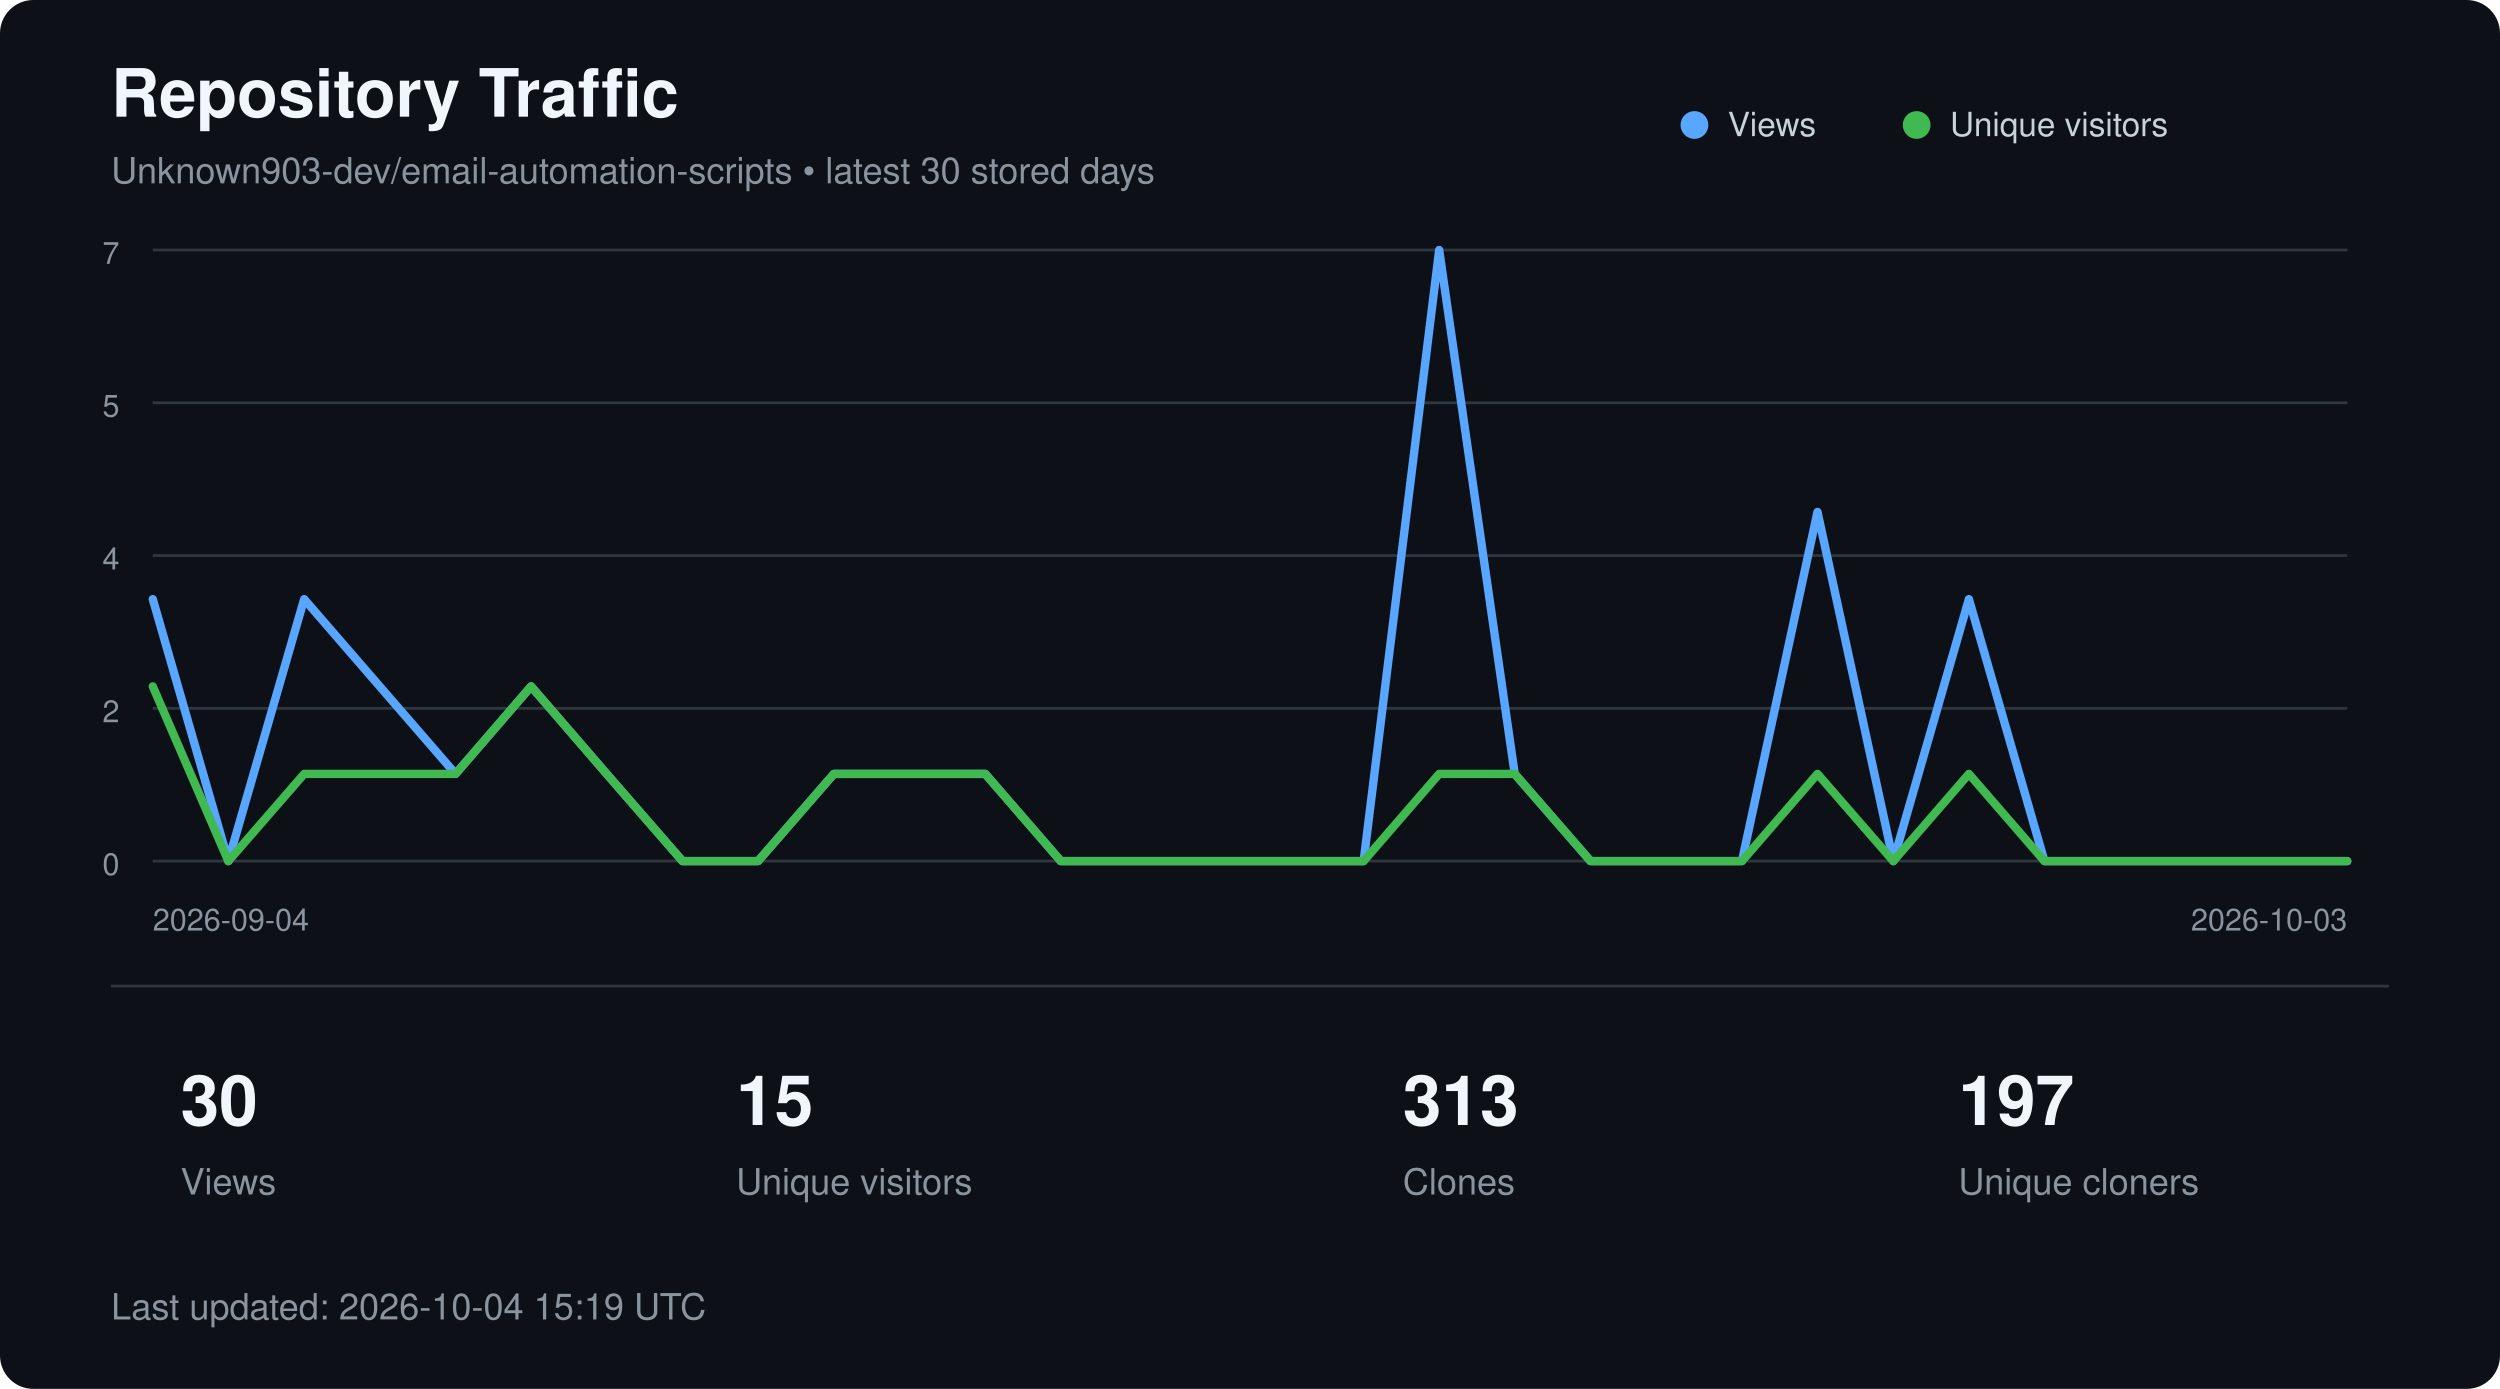
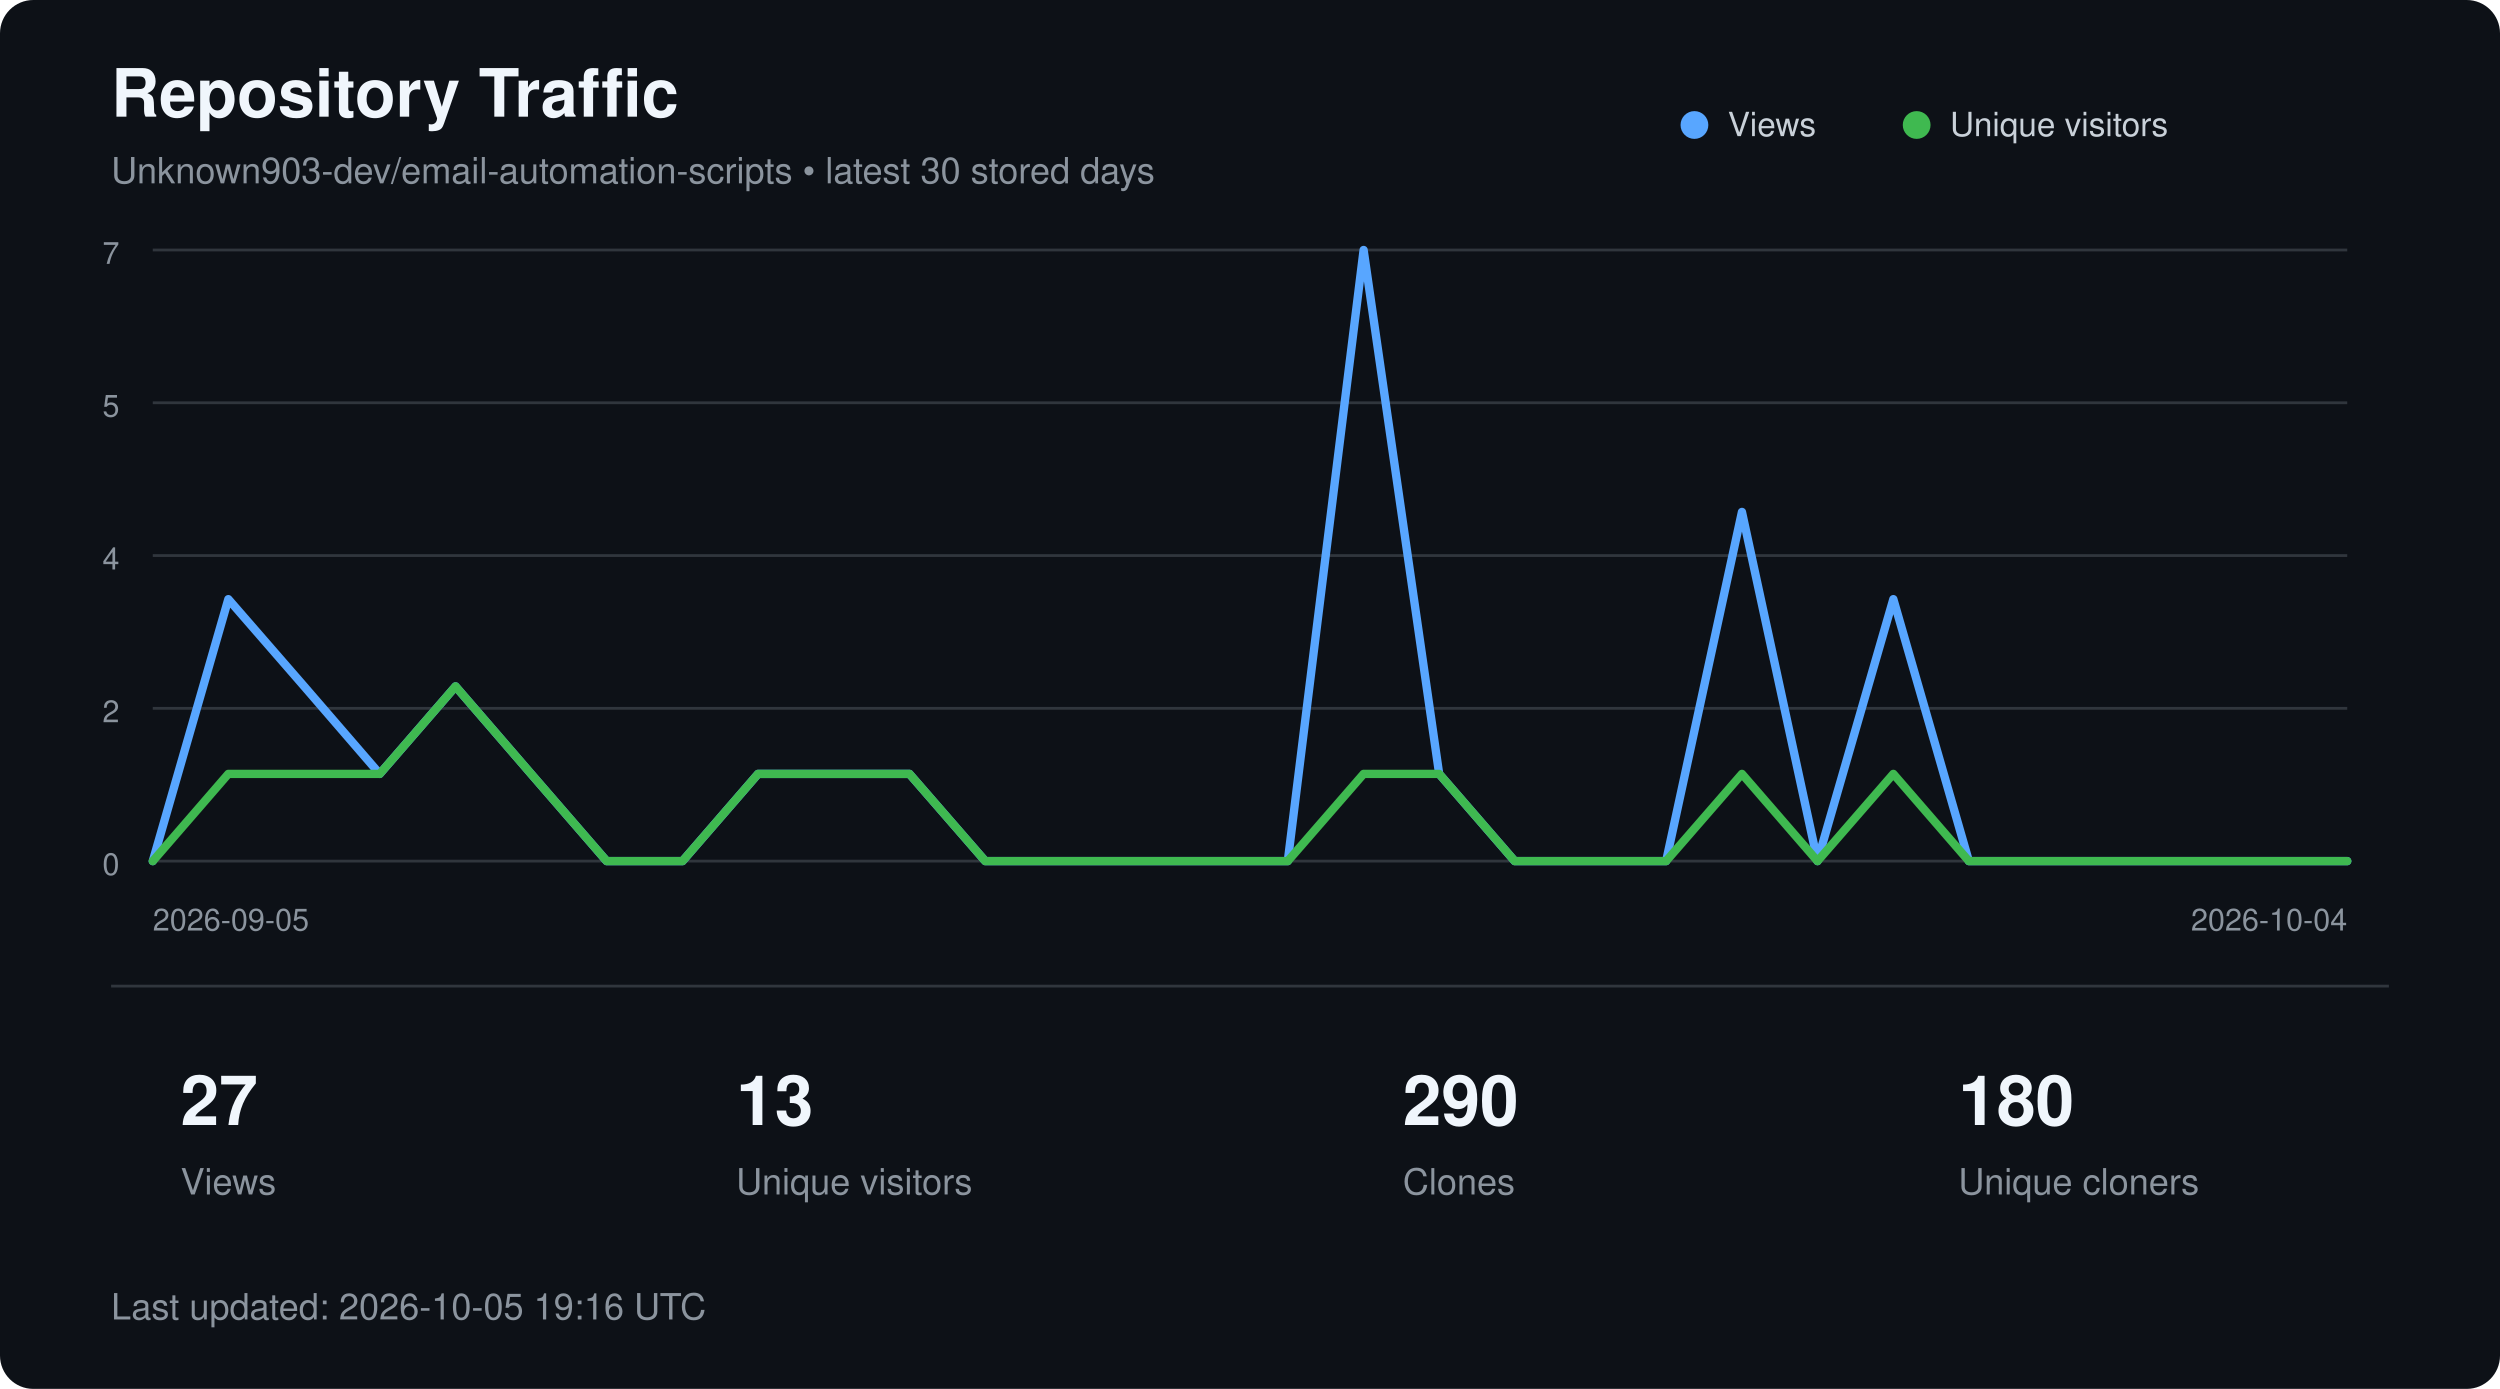
<svg xmlns="http://www.w3.org/2000/svg" width="900" height="500" viewBox="0 0 900 500" role="img" aria-labelledby="title description">
  <style>
        text {
            font-family:
                -apple-system,
                BlinkMacSystemFont,
                "Segoe UI",
                Helvetica,
                Arial,
                sans-serif;
        }

        .title {
            fill: #f0f6fc;
            font-size: 24px;
            font-weight: 600;
        }

        .subtitle {
            fill: #8b949e;
            font-size: 13px;
        }

        .axis {
            fill: #8b949e;
            font-size: 11px;
        }

        .metric {
            fill: #f0f6fc;
            font-size: 25px;
            font-weight: 600;
        }

        .metric-label {
            fill: #8b949e;
            font-size: 13px;
        }

        .legend {
            fill: #c9d1d9;
            font-size: 12px;
        }
    </style>
  <rect width="900" height="500" rx="12" fill="#0d1117" />
  <text x="40" y="42" class="title">
        Repository Traffic
    </text>
  <text x="40" y="66" class="subtitle">
        Unknown903-dev/email-automation-scripts • latest 30 stored days
    </text>
  <line x1="55" y1="90.0" x2="845" y2="90.0" stroke="#30363d" stroke-width="1" />
  <text x="43" y="95.0" text-anchor="end" class="axis">7</text>
  <line x1="55" y1="145.0" x2="845" y2="145.0" stroke="#30363d" stroke-width="1" />
  <text x="43" y="150.0" text-anchor="end" class="axis">5</text>
  <line x1="55" y1="200.0" x2="845" y2="200.0" stroke="#30363d" stroke-width="1" />
  <text x="43" y="205.0" text-anchor="end" class="axis">4</text>
  <line x1="55" y1="255.0" x2="845" y2="255.0" stroke="#30363d" stroke-width="1" />
  <text x="43" y="260.0" text-anchor="end" class="axis">2</text>
  <line x1="55" y1="310.0" x2="845" y2="310.0" stroke="#30363d" stroke-width="1" />
  <text x="43" y="315.0" text-anchor="end" class="axis">0</text>
-   <polyline points="55.0,215.7 82.2,310.0 109.5,215.7 136.7,247.1 164.0,278.6 191.2,247.1 218.4,278.6 245.7,310.0 272.9,310.0 300.2,278.6 327.4,278.6 354.7,278.6 381.9,310.0 409.1,310.0 436.4,310.0 463.6,310.0 490.9,310.0 518.1,90.0 545.3,278.6 572.6,310.0 599.8,310.0 627.1,310.0 654.3,184.3 681.6,310.0 708.8,215.7 736.0,310.0 763.3,310.0 790.5,310.0 817.8,310.0 845.0,310.0" fill="none" stroke="#58a6ff" stroke-width="3" stroke-linecap="round" stroke-linejoin="round" />
-   <polyline points="55.0,247.1 82.2,310.0 109.5,278.6 136.7,278.6 164.0,278.6 191.2,247.1 218.4,278.6 245.7,310.0 272.9,310.0 300.2,278.6 327.4,278.6 354.7,278.6 381.9,310.0 409.1,310.0 436.4,310.0 463.6,310.0 490.9,310.0 518.1,278.6 545.3,278.6 572.6,310.0 599.8,310.0 627.1,310.0 654.3,278.6 681.6,310.0 708.8,278.6 736.0,310.0 763.3,310.0 790.5,310.0 817.8,310.0 845.0,310.0" fill="none" stroke="#3fb950" stroke-width="3" stroke-linecap="round" stroke-linejoin="round" />
+   <polyline points="55.0,310.0 82.2,215.7 109.5,247.1 136.7,278.6 164.0,247.1 191.2,278.6 218.4,310.0 245.7,310.0 272.9,278.6 300.2,278.6 327.4,278.6 354.7,310.0 381.9,310.0 409.1,310.0 436.4,310.0 463.6,310.0 490.9,90.0 518.1,278.6 545.3,310.0 572.6,310.0 599.8,310.0 627.1,184.3 654.3,310.0 681.6,215.7 708.8,310.0 736.0,310.0 763.3,310.0 790.5,310.0 817.8,310.0 845.0,310.0" fill="none" stroke="#58a6ff" stroke-width="3" stroke-linecap="round" stroke-linejoin="round" />
+   <polyline points="55.0,310.0 82.2,278.6 109.5,278.6 136.7,278.6 164.0,247.1 191.2,278.6 218.4,310.0 245.7,310.0 272.9,278.6 300.2,278.6 327.4,278.6 354.7,310.0 381.9,310.0 409.1,310.0 436.4,310.0 463.6,310.0 490.9,278.6 518.1,278.6 545.3,310.0 572.6,310.0 599.8,310.0 627.1,278.6 654.3,310.0 681.6,278.6 708.8,310.0 736.0,310.0 763.3,310.0 790.5,310.0 817.8,310.0 845.0,310.0" fill="none" stroke="#3fb950" stroke-width="3" stroke-linecap="round" stroke-linejoin="round" />
  <circle cx="610" cy="45" r="5" fill="#58a6ff" />
  <text x="622" y="49" class="legend">Views</text>
  <circle cx="690" cy="45" r="5" fill="#3fb950" />
  <text x="702" y="49" class="legend">Unique visitors</text>
  <text x="55" y="335" class="axis">
-         2026-09-04
+         2026-09-05
    </text>
  <text x="845" y="335" text-anchor="end" class="axis">
-         2026-10-03
+         2026-10-04
    </text>
  <line x1="40" y1="355" x2="860" y2="355" stroke="#30363d" />
-   <text x="65" y="405" class="metric">30</text>
+   <text x="65" y="405" class="metric">27</text>
  <text x="65" y="430" class="metric-label">Views</text>
-   <text x="265" y="405" class="metric">15</text>
+   <text x="265" y="405" class="metric">13</text>
  <text x="265" y="430" class="metric-label">Unique visitors</text>
-   <text x="505" y="405" class="metric">313</text>
+   <text x="505" y="405" class="metric">290</text>
  <text x="505" y="430" class="metric-label">Clones</text>
-   <text x="705" y="405" class="metric">197</text>
+   <text x="705" y="405" class="metric">180</text>
  <text x="705" y="430" class="metric-label">Unique cloners</text>
  <text x="40" y="475" class="subtitle">
-         Last updated: 2026-10-04 15:19 UTC
+         Last updated: 2026-10-05 19:16 UTC
    </text>
</svg>
